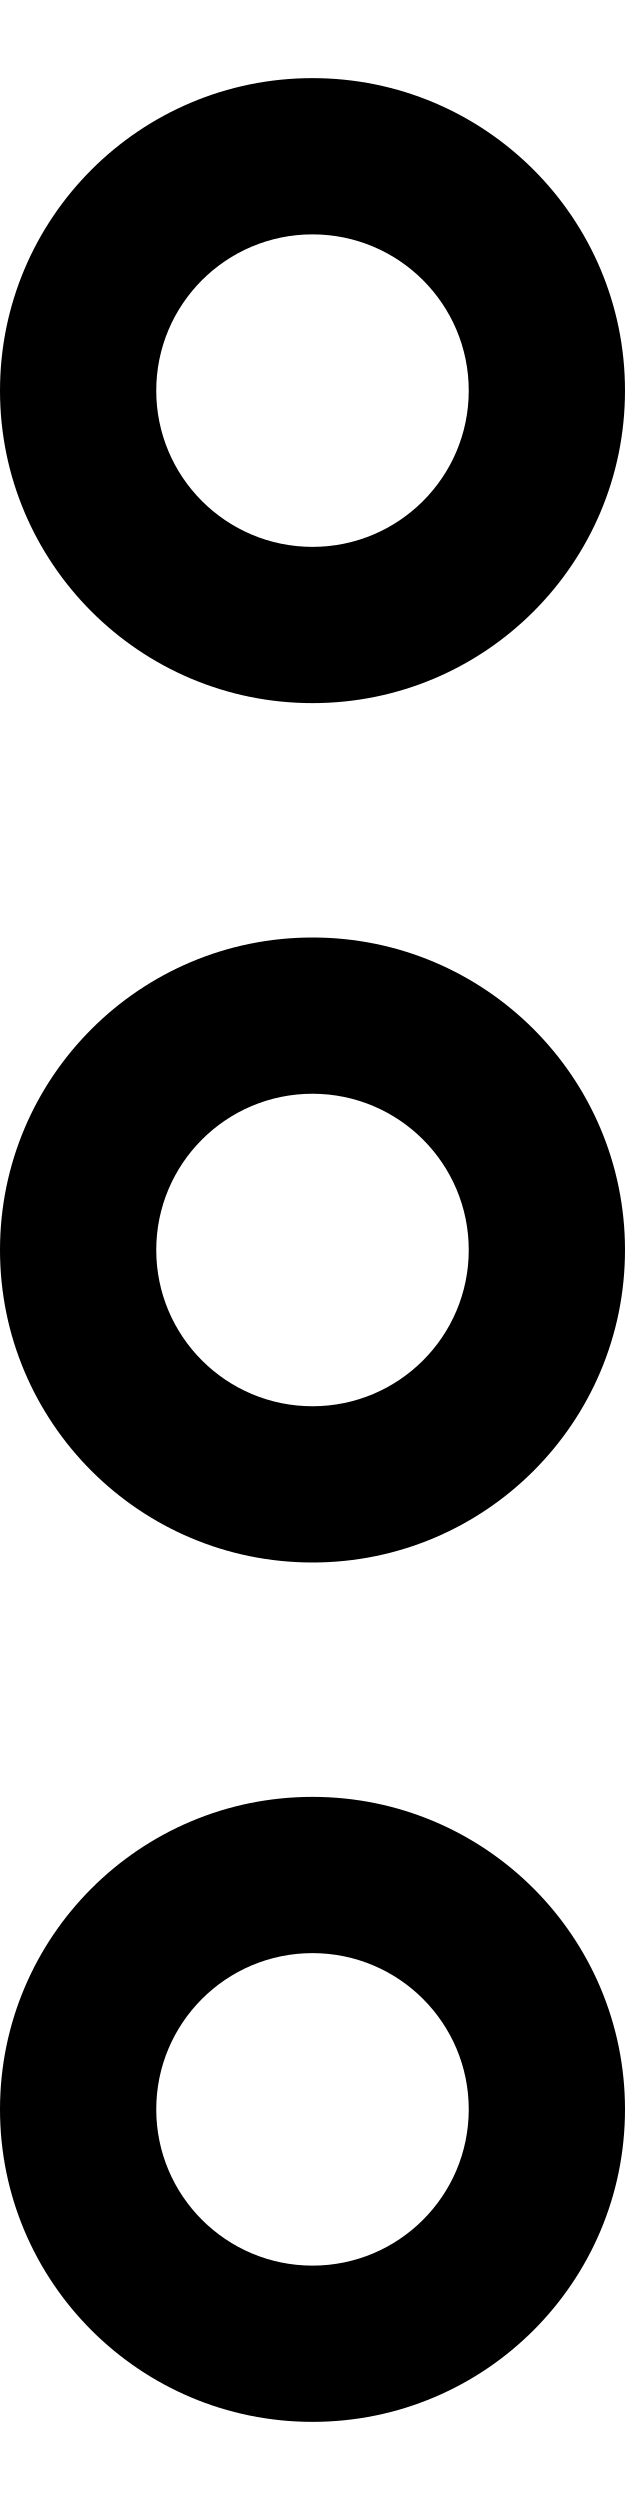
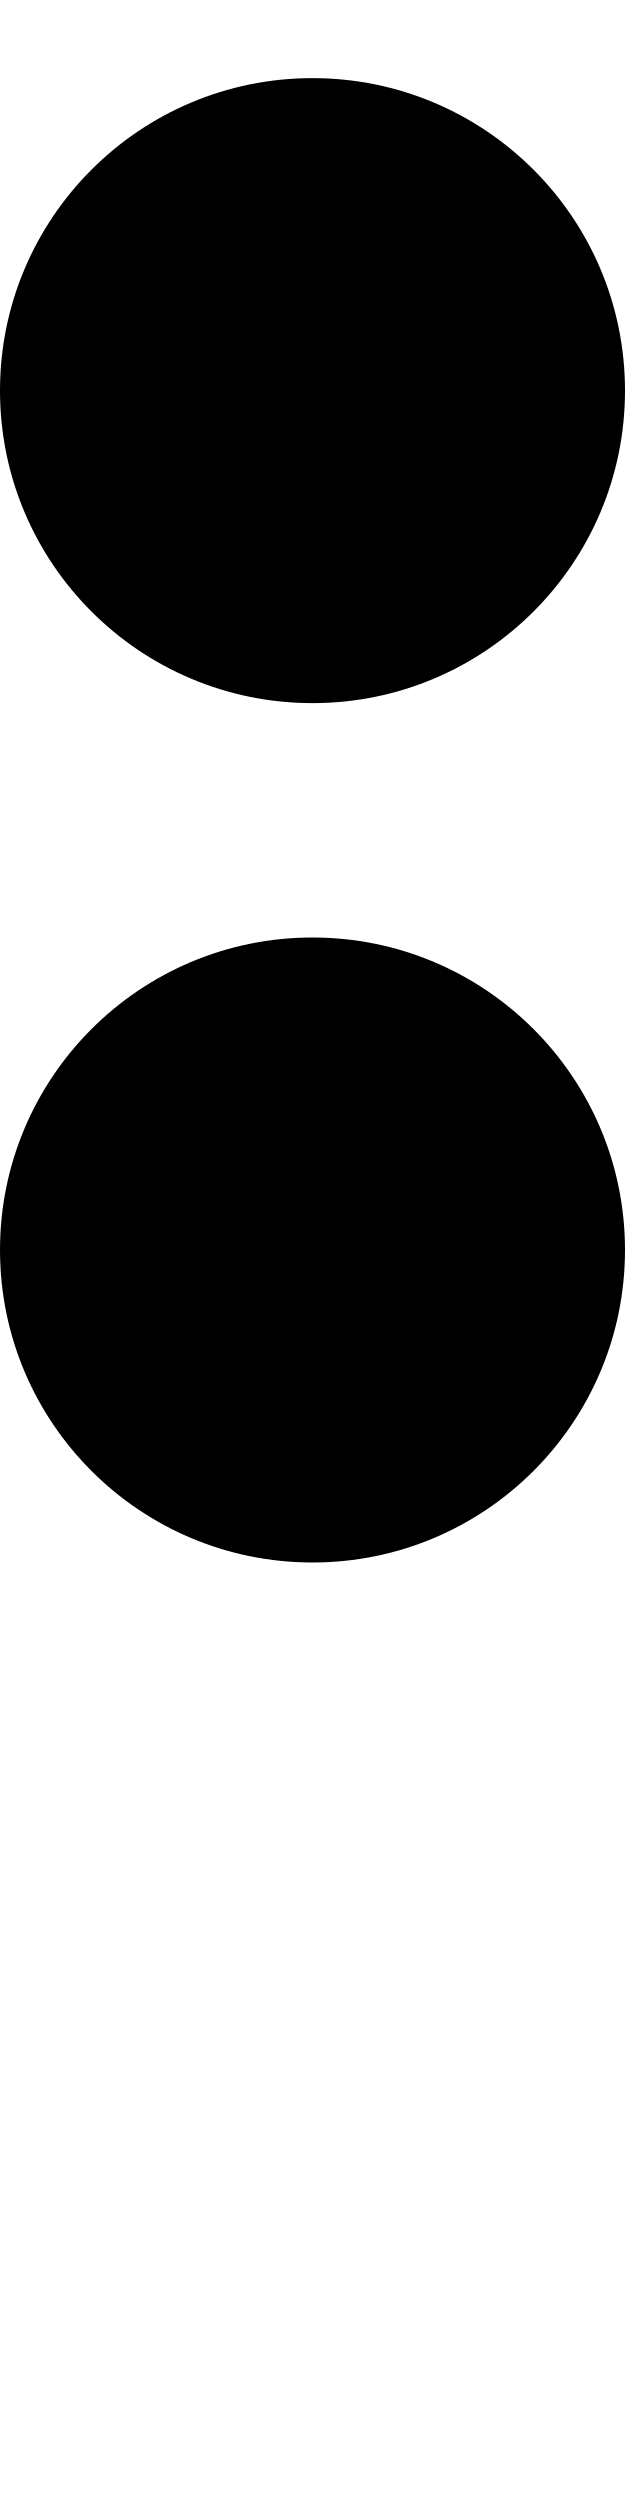
- <svg xmlns="http://www.w3.org/2000/svg" viewBox="0 0 4 16" fill="none">
-   <path fill-rule="evenodd" clip-rule="evenodd" d="M2 12.5a1 1 0 100 2 1 1 0 000-2zm-2 1a2 2 0 114 0 2 2 0 01-4 0zm2-12a1 1 0 100 2 1 1 0 000-2zm-2 1a2 2 0 114 0 2 2 0 01-4 0zM2 7a1 1 0 100 2 1 1 0 000-2zM0 8a2 2 0 114 0 2 2 0 01-4 0z" fill="currentColor" />
+ <svg xmlns="http://www.w3.org/2000/svg" viewBox="0 0 4 16" fill="currentColor">
+   <circle cx="2" cy="2.5" r="2" />
+   <circle cx="2" cy="8" r="2" />
+   <cirlce cx="2" cy="13.5" r="2" />
</svg>
